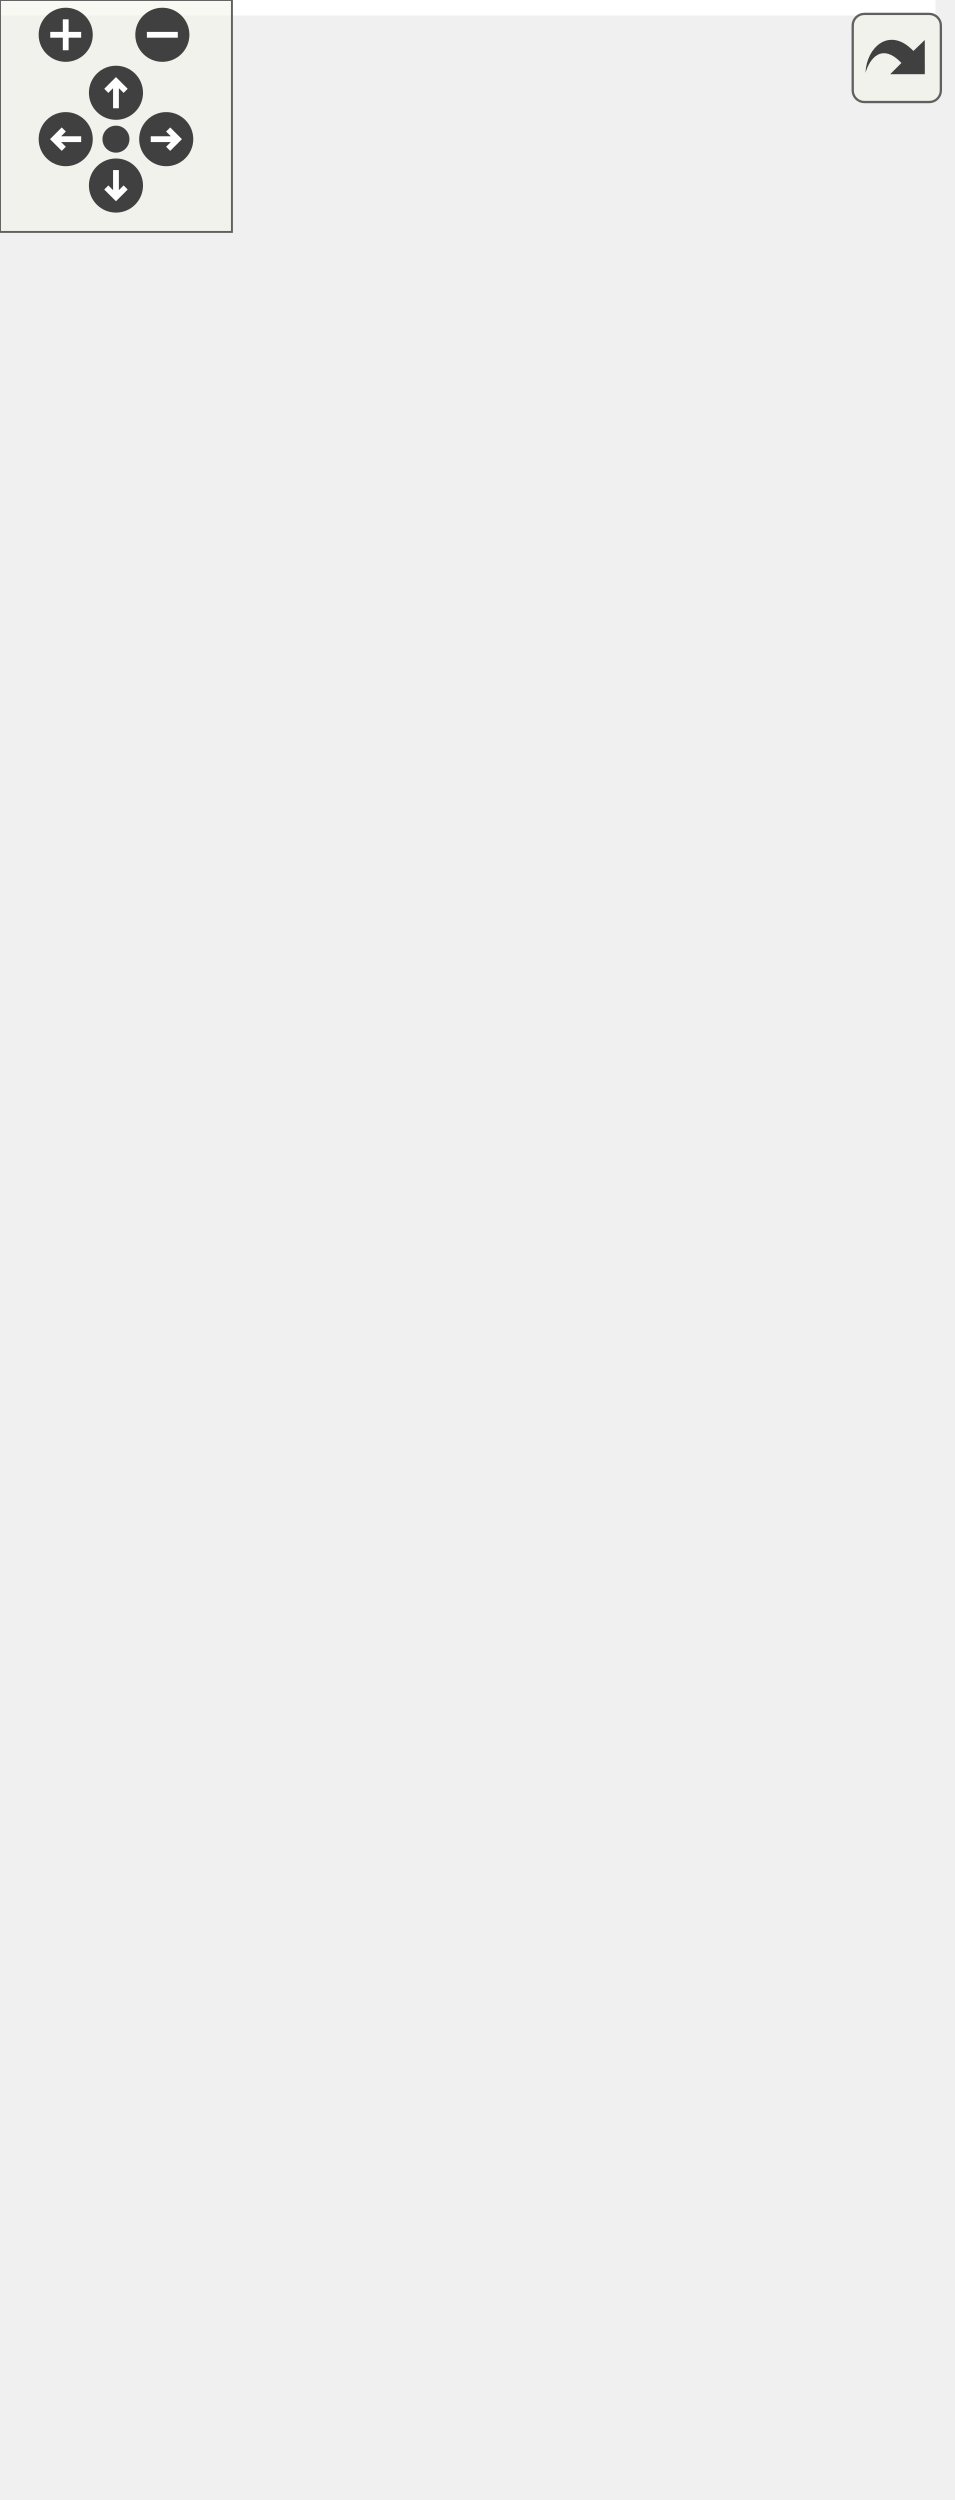
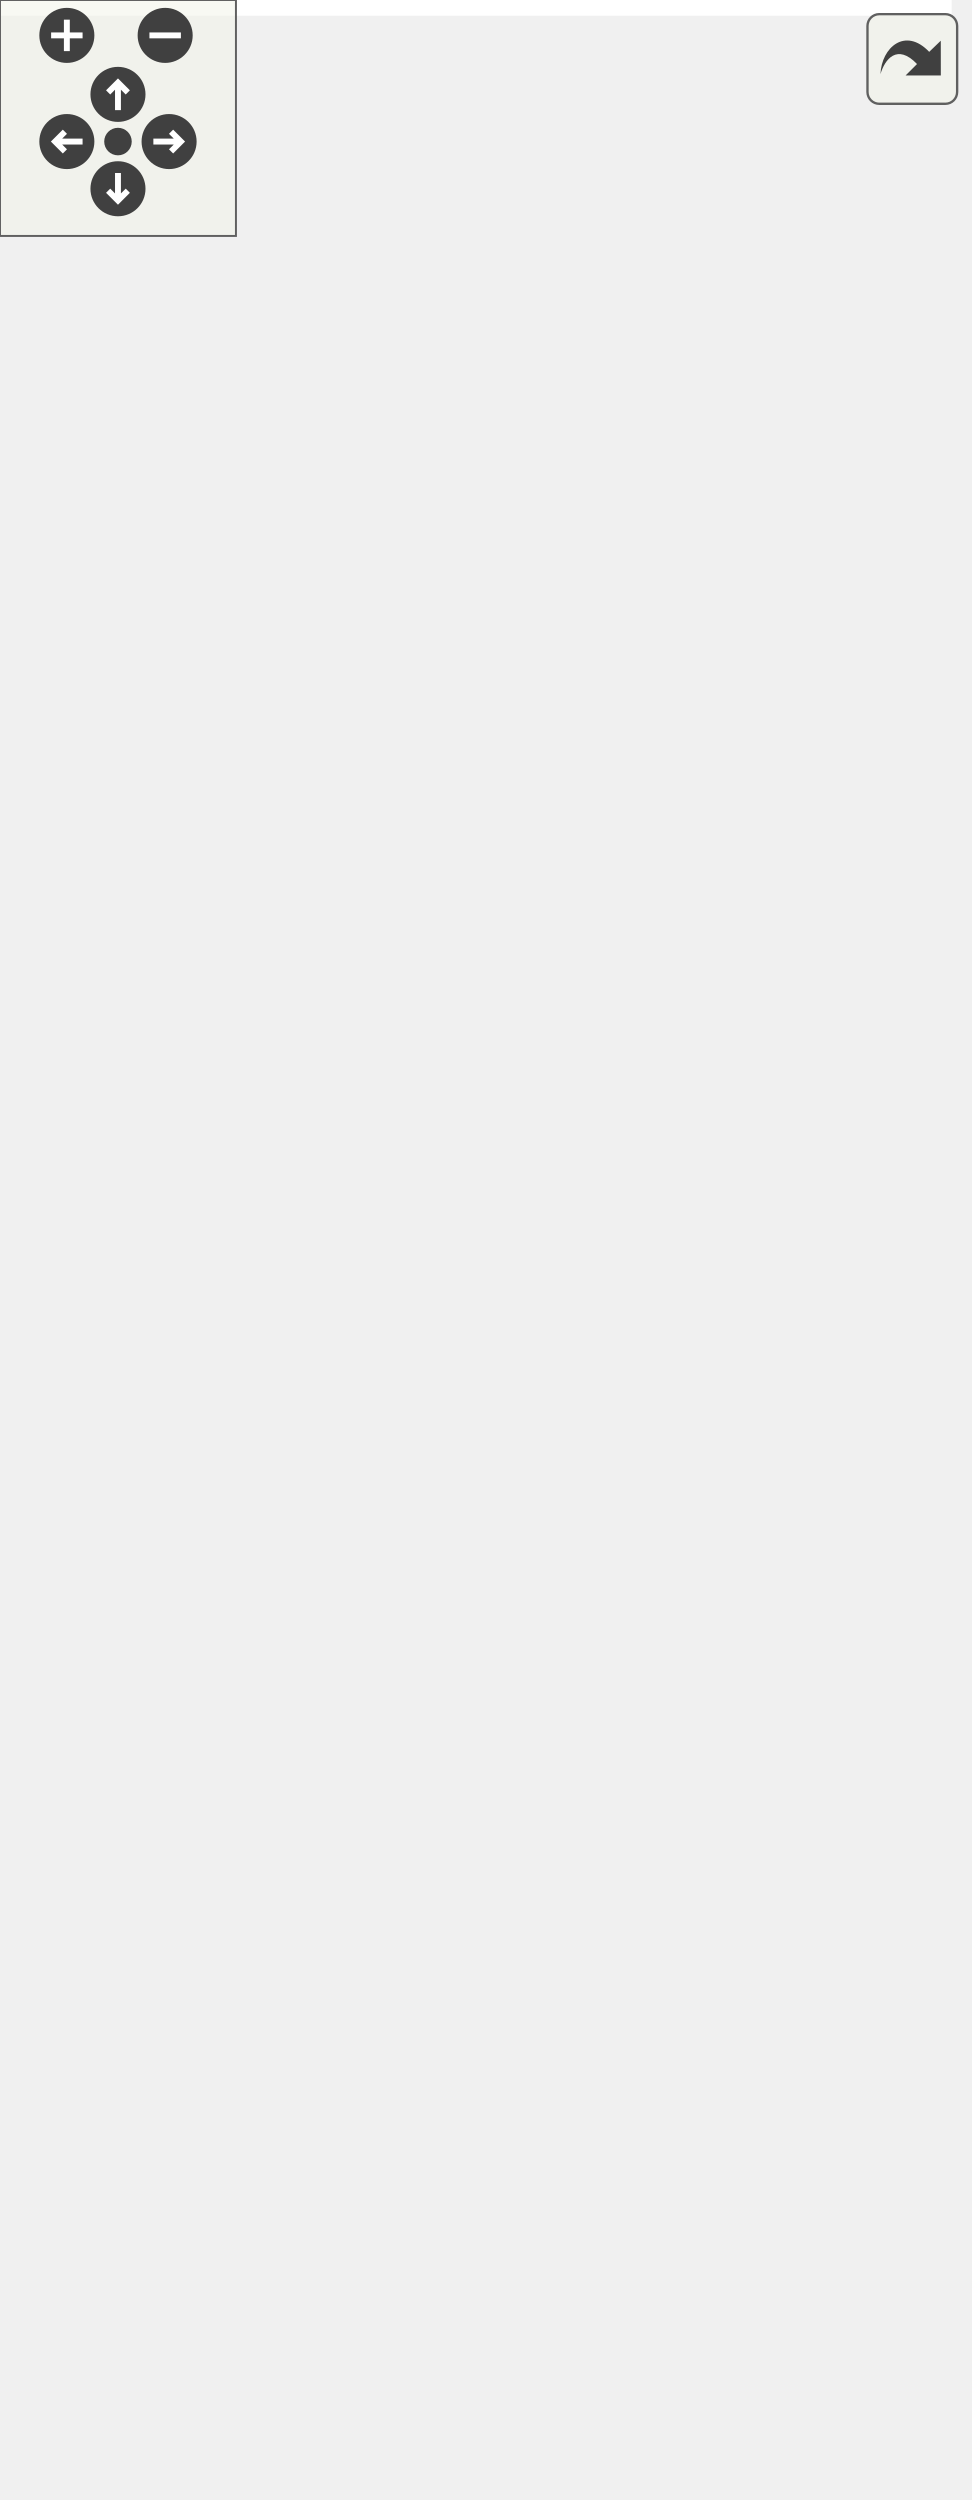
<svg xmlns="http://www.w3.org/2000/svg" xmlns:xlink="http://www.w3.org/1999/xlink" id="main" version="1.1" xml:space="preserve">
  <style type="text/css">
.edge:hover path { stroke: red; }
.edge:hover polygon { stroke: red; fill: red; }
</style>
  <defs>
    <circle id="rim" cx="0" cy="0" r="7" />
    <circle id="rim2" cx="0" cy="0" r="3.5" />
    <g id="zoomPlus">
      <use xlink:href="#rim" fill="#404040">
        <set attributeName="fill" to="#808080" begin="zoomplus.mouseover" end="zoomplus.mouseout" />
      </use>
      <path d="M-4,0h8M0,-4v8" fill="none" stroke="white" stroke-width="1.5" pointer-events="none" />
    </g>
    <g id="zoomMin">
      <use xlink:href="#rim" fill="#404040">
        <set attributeName="fill" to="#808080" begin="zoomminus.mouseover" end="zoomminus.mouseout" />
      </use>
      <path d="M-4,0h8" fill="none" stroke="white" stroke-width="1.5" pointer-events="none" />
    </g>
    <g id="dirArrow">
      <path fill="none" stroke="white" stroke-width="1.5" d="M0,-3.0v7 M-2.5,-0.5L0,-3.0L2.5,-0.5" />
    </g>
    <g id="resetDef">
      <use xlink:href="#rim2" fill="#404040">
        <set attributeName="fill" to="#808080" begin="reset.mouseover" end="reset.mouseout" />
      </use>
    </g>
  </defs>
  <svg id="graph" class="graph">
    <g id="viewport">
-       <polygon fill="white" stroke="transparent" points="-4,4 -4,-586 242,-586 242,4 -4,4" />
+       <polygon fill="white" stroke="transparent" points="-4,4 -4,-575 242,-575 242,4 -4,4" />
      <g id="node1" class="node">
        <g id="a_node1">
          <a xlink:title=" ">
            <polygon fill="#bfbfbf" stroke="black" points="18.5,-0.5 18.5,-90.5 173.5,-90.5 173.5,-0.5 18.5,-0.5" />
            <text text-anchor="start" x="26.5" y="-78.5" font-family="Helvetica,sans-Serif" font-size="10.00">altintegration::btc</text>
            <text text-anchor="middle" x="96" y="-67.5" font-family="Helvetica,sans-Serif" font-size="10.00">::BlockLocator</text>
            <polyline fill="none" stroke="black" points="18.5,-60.5 173.5,-60.5 " />
            <text text-anchor="start" x="26.5" y="-48.5" font-family="Helvetica,sans-Serif" font-size="10.00">+ ADD_SERIALIZE_METHODS</text>
            <polyline fill="none" stroke="black" points="18.5,-41.5 173.5,-41.5 " />
            <text text-anchor="start" x="26.5" y="-29.5" font-family="Helvetica,sans-Serif" font-size="10.00">+ BlockLocator()</text>
            <text text-anchor="start" x="26.5" y="-18.5" font-family="Helvetica,sans-Serif" font-size="10.00">+ BlockLocator()</text>
            <text text-anchor="start" x="26.5" y="-7.5" font-family="Helvetica,sans-Serif" font-size="10.00">+ SerializationOp()</text>
          </a>
        </g>
      </g>
      <g id="node2" class="node">
        <g id="a_node2">
          <a xlink:title=" ">
            <polygon fill="white" stroke="black" points="33.5,-138.5 33.5,-206.5 158.5,-206.5 158.5,-138.5 33.5,-138.5" />
            <text text-anchor="start" x="41.5" y="-194.5" font-family="Helvetica,sans-Serif" font-size="10.00">std::vector&lt; altintegration</text>
            <text text-anchor="middle" x="96" y="-183.5" font-family="Helvetica,sans-Serif" font-size="10.00">::Blob &gt;</text>
            <polyline fill="none" stroke="black" points="33.5,-176.5 158.5,-176.5 " />
            <text text-anchor="middle" x="96" y="-164.5" font-family="Helvetica,sans-Serif" font-size="10.00"> </text>
            <polyline fill="none" stroke="black" points="33.5,-157.5 158.5,-157.5 " />
            <text text-anchor="middle" x="96" y="-145.5" font-family="Helvetica,sans-Serif" font-size="10.00"> </text>
          </a>
        </g>
      </g>
      <g id="edge1" class="edge">
        <path fill="none" stroke="#404040" d="M96,-138.33C96,-127.37 96,-114.86 96,-102.67" />
        <polygon fill="none" stroke="#404040" points="96,-102.66 92,-96.66 96,-90.66 100,-96.66 96,-102.66" />
        <text text-anchor="middle" x="114.5" y="-112" font-family="Helvetica,sans-Serif" font-size="10.00"> +vHave</text>
      </g>
      <g id="node3" class="node">
        <g id="a_node3">
          <a xlink:href="structaltintegration_1_1Blob.html" target="_top" xlink:title="Contiguous byte array of fixed size.">
-             <polygon fill="white" stroke="black" points="0,-254.5 0,-476.5 120,-476.5 120,-254.5 0,-254.5" />
-             <text text-anchor="middle" x="60" y="-464.5" font-family="Helvetica,sans-Serif" font-size="10.00">altintegration::Blob&lt; N &gt;</text>
-             <polyline fill="none" stroke="black" points="0,-457.5 120,-457.5 " />
-             <text text-anchor="start" x="8" y="-445.5" font-family="Helvetica,sans-Serif" font-size="10.00">+ data_</text>
-             <text text-anchor="start" x="8" y="-434.5" font-family="Helvetica,sans-Serif" font-size="10.00">+ this</text>
-             <polyline fill="none" stroke="black" points="0,-427.5 120,-427.5 " />
-             <text text-anchor="start" x="8" y="-415.5" font-family="Helvetica,sans-Serif" font-size="10.00">+ Blob()</text>
+             <polygon fill="white" stroke="black" points="0,-254.5 0,-465.5 120,-465.5 120,-254.5 0,-254.5" />
+             <text text-anchor="middle" x="60" y="-453.5" font-family="Helvetica,sans-Serif" font-size="10.00">altintegration::Blob&lt; N &gt;</text>
+             <polyline fill="none" stroke="black" points="0,-446.5 120,-446.5 " />
+             <text text-anchor="start" x="8" y="-434.5" font-family="Helvetica,sans-Serif" font-size="10.00">+ data_</text>
+             <text text-anchor="start" x="8" y="-423.5" font-family="Helvetica,sans-Serif" font-size="10.00">+ this</text>
+             <polyline fill="none" stroke="black" points="0,-416.5 120,-416.5 " />
            <text text-anchor="start" x="8" y="-404.5" font-family="Helvetica,sans-Serif" font-size="10.00">+ Blob()</text>
            <text text-anchor="start" x="8" y="-393.5" font-family="Helvetica,sans-Serif" font-size="10.00">+ Blob()</text>
            <text text-anchor="start" x="8" y="-382.5" font-family="Helvetica,sans-Serif" font-size="10.00">+ Blob()</text>
            <text text-anchor="start" x="8" y="-371.5" font-family="Helvetica,sans-Serif" font-size="10.00">+ Blob()</text>
-             <text text-anchor="start" x="8" y="-360.5" font-family="Helvetica,sans-Serif" font-size="10.00">+ operator std::vector</text>
-             <text text-anchor="start" x="8" y="-349.5" font-family="Helvetica,sans-Serif" font-size="10.00">&lt; uint8_t &gt;()</text>
-             <text text-anchor="start" x="8" y="-338.5" font-family="Helvetica,sans-Serif" font-size="10.00">+ fill()</text>
-             <text text-anchor="start" x="8" y="-327.5" font-family="Helvetica,sans-Serif" font-size="10.00">+ begin()</text>
-             <text text-anchor="start" x="8" y="-316.5" font-family="Helvetica,sans-Serif" font-size="10.00">+ begin()</text>
-             <text text-anchor="start" x="8" y="-305.5" font-family="Helvetica,sans-Serif" font-size="10.00">+ end()</text>
-             <text text-anchor="start" x="8" y="-294.5" font-family="Helvetica,sans-Serif" font-size="10.00">and 20 more...</text>
-             <text text-anchor="start" x="8" y="-283.5" font-family="Helvetica,sans-Serif" font-size="10.00">+ size()</text>
-             <text text-anchor="start" x="8" y="-272.5" font-family="Helvetica,sans-Serif" font-size="10.00">+ fromHex()</text>
-             <text text-anchor="start" x="8" y="-261.5" font-family="Helvetica,sans-Serif" font-size="10.00">+ assertFromHex()</text>
+             <text text-anchor="start" x="8" y="-360.5" font-family="Helvetica,sans-Serif" font-size="10.00">+ Blob()</text>
+             <text text-anchor="start" x="8" y="-349.5" font-family="Helvetica,sans-Serif" font-size="10.00">+ operator=()</text>
+             <text text-anchor="start" x="8" y="-338.5" font-family="Helvetica,sans-Serif" font-size="10.00">+ operator=()</text>
+             <text text-anchor="start" x="8" y="-327.5" font-family="Helvetica,sans-Serif" font-size="10.00">+ reverse()</text>
+             <text text-anchor="start" x="8" y="-316.5" font-family="Helvetica,sans-Serif" font-size="10.00">+ operator~()</text>
+             <text text-anchor="start" x="8" y="-305.5" font-family="Helvetica,sans-Serif" font-size="10.00">+ asVector()</text>
+             <text text-anchor="start" x="8" y="-294.5" font-family="Helvetica,sans-Serif" font-size="10.00">+ asString()</text>
+             <text text-anchor="start" x="8" y="-283.5" font-family="Helvetica,sans-Serif" font-size="10.00">+ operator[]()</text>
+             <text text-anchor="start" x="8" y="-272.5" font-family="Helvetica,sans-Serif" font-size="10.00">+ operator[]()</text>
+             <text text-anchor="start" x="8" y="-261.5" font-family="Helvetica,sans-Serif" font-size="10.00">+ compareTo()</text>
          </a>
        </g>
      </g>
      <g id="edge2" class="edge">
-         <path fill="none" stroke="#404040" d="M79.38,-254.4C81.24,-244.45 83.13,-234.54 85,-225 85.42,-222.87 85.85,-220.7 86.3,-218.5" />
-         <polygon fill="none" stroke="#404040" points="86.31,-218.46 83.6,-211.78 88.74,-206.71 91.44,-213.4 86.31,-218.46" />
+         <path fill="none" stroke="#404040" d="M79.25,-254.34C81.16,-244.42 83.1,-234.51 85,-225 85.43,-222.87 85.87,-220.7 86.32,-218.5" />
+         <polygon fill="none" stroke="#404040" points="86.32,-218.47 83.63,-211.78 88.77,-206.72 91.46,-213.41 86.32,-218.47" />
        <text text-anchor="middle" x="109.5" y="-228" font-family="Helvetica,sans-Serif" font-size="10.00"> +elements</text>
      </g>
      <g id="node4" class="node">
        <g id="a_node4">
          <a xlink:title=" ">
-             <polygon fill="white" stroke="black" points="138,-337 138,-394 222,-394 222,-337 138,-337" />
-             <text text-anchor="middle" x="180" y="-382" font-family="Helvetica,sans-Serif" font-size="10.00">std::vector&lt; T &gt;</text>
-             <polyline fill="none" stroke="black" points="138,-375 222,-375 " />
-             <text text-anchor="middle" x="180" y="-363" font-family="Helvetica,sans-Serif" font-size="10.00"> </text>
-             <polyline fill="none" stroke="black" points="138,-356 222,-356 " />
-             <text text-anchor="middle" x="180" y="-344" font-family="Helvetica,sans-Serif" font-size="10.00"> </text>
+             <polygon fill="white" stroke="black" points="138,-331.5 138,-388.5 222,-388.5 222,-331.5 138,-331.5" />
+             <text text-anchor="middle" x="180" y="-376.5" font-family="Helvetica,sans-Serif" font-size="10.00">std::vector&lt; T &gt;</text>
+             <polyline fill="none" stroke="black" points="138,-369.5 222,-369.5 " />
+             <text text-anchor="middle" x="180" y="-357.5" font-family="Helvetica,sans-Serif" font-size="10.00"> </text>
+             <polyline fill="none" stroke="black" points="138,-350.5 222,-350.5 " />
+             <text text-anchor="middle" x="180" y="-338.5" font-family="Helvetica,sans-Serif" font-size="10.00"> </text>
          </a>
        </g>
      </g>
      <g id="edge3" class="edge">
-         <path fill="none" stroke="orange" d="M171.19,-327.31C163.54,-298.44 151.02,-257.93 134,-225 130.79,-218.78 126.85,-212.5 122.75,-206.57" />
-         <polygon fill="orange" stroke="orange" points="167.8,-328.19 173.69,-337 174.58,-326.44 167.8,-328.19" />
+         <path fill="none" stroke="orange" d="M170.49,-321.64C162.69,-294.04 150.28,-256.04 134,-225 130.75,-218.8 126.79,-212.53 122.68,-206.61" />
+         <polygon fill="orange" stroke="orange" points="167.13,-322.59 173.16,-331.3 173.88,-320.73 167.13,-322.59" />
        <text text-anchor="middle" x="188.5" y="-228" font-family="Helvetica,sans-Serif" font-size="10.00"> &lt; altintegration::Blob &gt;</text>
      </g>
      <g id="node5" class="node">
        <g id="a_node5">
          <a xlink:title=" ">
-             <polygon fill="white" stroke="#bfbfbf" points="165.5,-524.5 165.5,-581.5 194.5,-581.5 194.5,-524.5 165.5,-524.5" />
-             <text text-anchor="middle" x="180" y="-569.5" font-family="Helvetica,sans-Serif" font-size="10.00">T</text>
-             <polyline fill="none" stroke="#bfbfbf" points="165.5,-562.5 194.5,-562.5 " />
-             <text text-anchor="middle" x="180" y="-550.5" font-family="Helvetica,sans-Serif" font-size="10.00"> </text>
-             <polyline fill="none" stroke="#bfbfbf" points="165.5,-543.5 194.5,-543.5 " />
-             <text text-anchor="middle" x="180" y="-531.5" font-family="Helvetica,sans-Serif" font-size="10.00"> </text>
+             <polygon fill="white" stroke="#bfbfbf" points="165.5,-513.5 165.5,-570.5 194.5,-570.5 194.5,-513.5 165.5,-513.5" />
+             <text text-anchor="middle" x="180" y="-558.5" font-family="Helvetica,sans-Serif" font-size="10.00">T</text>
+             <polyline fill="none" stroke="#bfbfbf" points="165.5,-551.5 194.5,-551.5 " />
+             <text text-anchor="middle" x="180" y="-539.5" font-family="Helvetica,sans-Serif" font-size="10.00"> </text>
+             <polyline fill="none" stroke="#bfbfbf" points="165.5,-532.5 194.5,-532.5 " />
+             <text text-anchor="middle" x="180" y="-520.5" font-family="Helvetica,sans-Serif" font-size="10.00"> </text>
          </a>
        </g>
      </g>
      <g id="edge4" class="edge">
-         <path fill="none" stroke="#404040" d="M180,-524.23C180,-492.99 180,-442 180,-406.48" />
-         <polygon fill="none" stroke="#404040" points="180,-406.16 176,-400.16 180,-394.16 184,-400.16 180,-406.16" />
-         <text text-anchor="middle" x="204.5" y="-498" font-family="Helvetica,sans-Serif" font-size="10.00"> +elements</text>
+         <path fill="none" stroke="#404040" d="M180,-513.27C180,-483.28 180,-435.18 180,-401.08" />
+         <polygon fill="none" stroke="#404040" points="180,-400.76 176,-394.76 180,-388.76 184,-394.76 180,-400.76" />
+         <text text-anchor="middle" x="204.5" y="-487" font-family="Helvetica,sans-Serif" font-size="10.00"> +elements</text>
      </g>
    </g>
  </svg>
  <g id="navigator" transform="translate(0 0)" fill="#404254">
    <rect fill="#f2f5e9" fill-opacity="0.5" stroke="#606060" stroke-width=".5" x="0" y="0" width="60" height="60" />
    <use id="zoomplus" xlink:href="#zoomPlus" x="17" y="9" />
    <use id="zoomminus" xlink:href="#zoomMin" x="42" y="9" />
    <use id="reset" xlink:href="#resetDef" x="30" y="36" />
    <g id="arrowUp" xlink:href="#dirArrow" transform="translate(30 24)">
      <use xlink:href="#rim" fill="#404040">
        <set attributeName="fill" to="#808080" begin="arrowUp.mouseover" end="arrowUp.mouseout" />
      </use>
      <path fill="none" stroke="white" stroke-width="1.5" d="M0,-3.0v7 M-2.5,-0.5L0,-3.0L2.5,-0.5" />
    </g>
    <g id="arrowRight" xlink:href="#dirArrow" transform="rotate(90) translate(36 -43)">
      <use xlink:href="#rim" fill="#404040">
        <set attributeName="fill" to="#808080" begin="arrowRight.mouseover" end="arrowRight.mouseout" />
      </use>
      <path fill="none" stroke="white" stroke-width="1.5" d="M0,-3.0v7 M-2.5,-0.5L0,-3.0L2.5,-0.5" />
    </g>
    <g id="arrowDown" xlink:href="#dirArrow" transform="rotate(180) translate(-30 -48)">
      <use xlink:href="#rim" fill="#404040">
        <set attributeName="fill" to="#808080" begin="arrowDown.mouseover" end="arrowDown.mouseout" />
      </use>
      <path fill="none" stroke="white" stroke-width="1.5" d="M0,-3.0v7 M-2.5,-0.5L0,-3.0L2.5,-0.5" />
    </g>
    <g id="arrowLeft" xlink:href="#dirArrow" transform="rotate(270) translate(-36 17)">
      <use xlink:href="#rim" fill="#404040">
        <set attributeName="fill" to="#808080" begin="arrowLeft.mouseover" end="arrowLeft.mouseout" />
      </use>
      <path fill="none" stroke="white" stroke-width="1.5" d="M0,-3.0v7 M-2.5,-0.5L0,-3.0L2.5,-0.5" />
    </g>
  </g>
  <svg viewBox="0 0 15 15" width="100%" height="30px" preserveAspectRatio="xMaxYMin meet">
    <g id="arrow_out" transform="scale(0.3 0.3)">
      <a xlink:href="structaltintegration_1_1btc_1_1BlockLocator__coll__graph_org.svg" target="_base">
        <rect id="button" ry="5" rx="5" y="6" x="6" height="38" width="38" fill="#f2f5e9" fill-opacity="0.5" stroke="#606060" stroke-width="1.0" />
        <path id="arrow" d="M 11.5,31.437 C 11.94,20.098 22.043,11.323 32.159,21.979 L 37.069,17.246 C 37.069,17.246 37.088,32 37.088,32 L 22.16,31.978 C 22.16,31.978 26.998,27.14 26.998,27.14 C 18.529,18.264 13.292,25.23 11.5,31.437 z" style="fill:#404040;" />
      </a>
    </g>
  </svg>
</svg>
